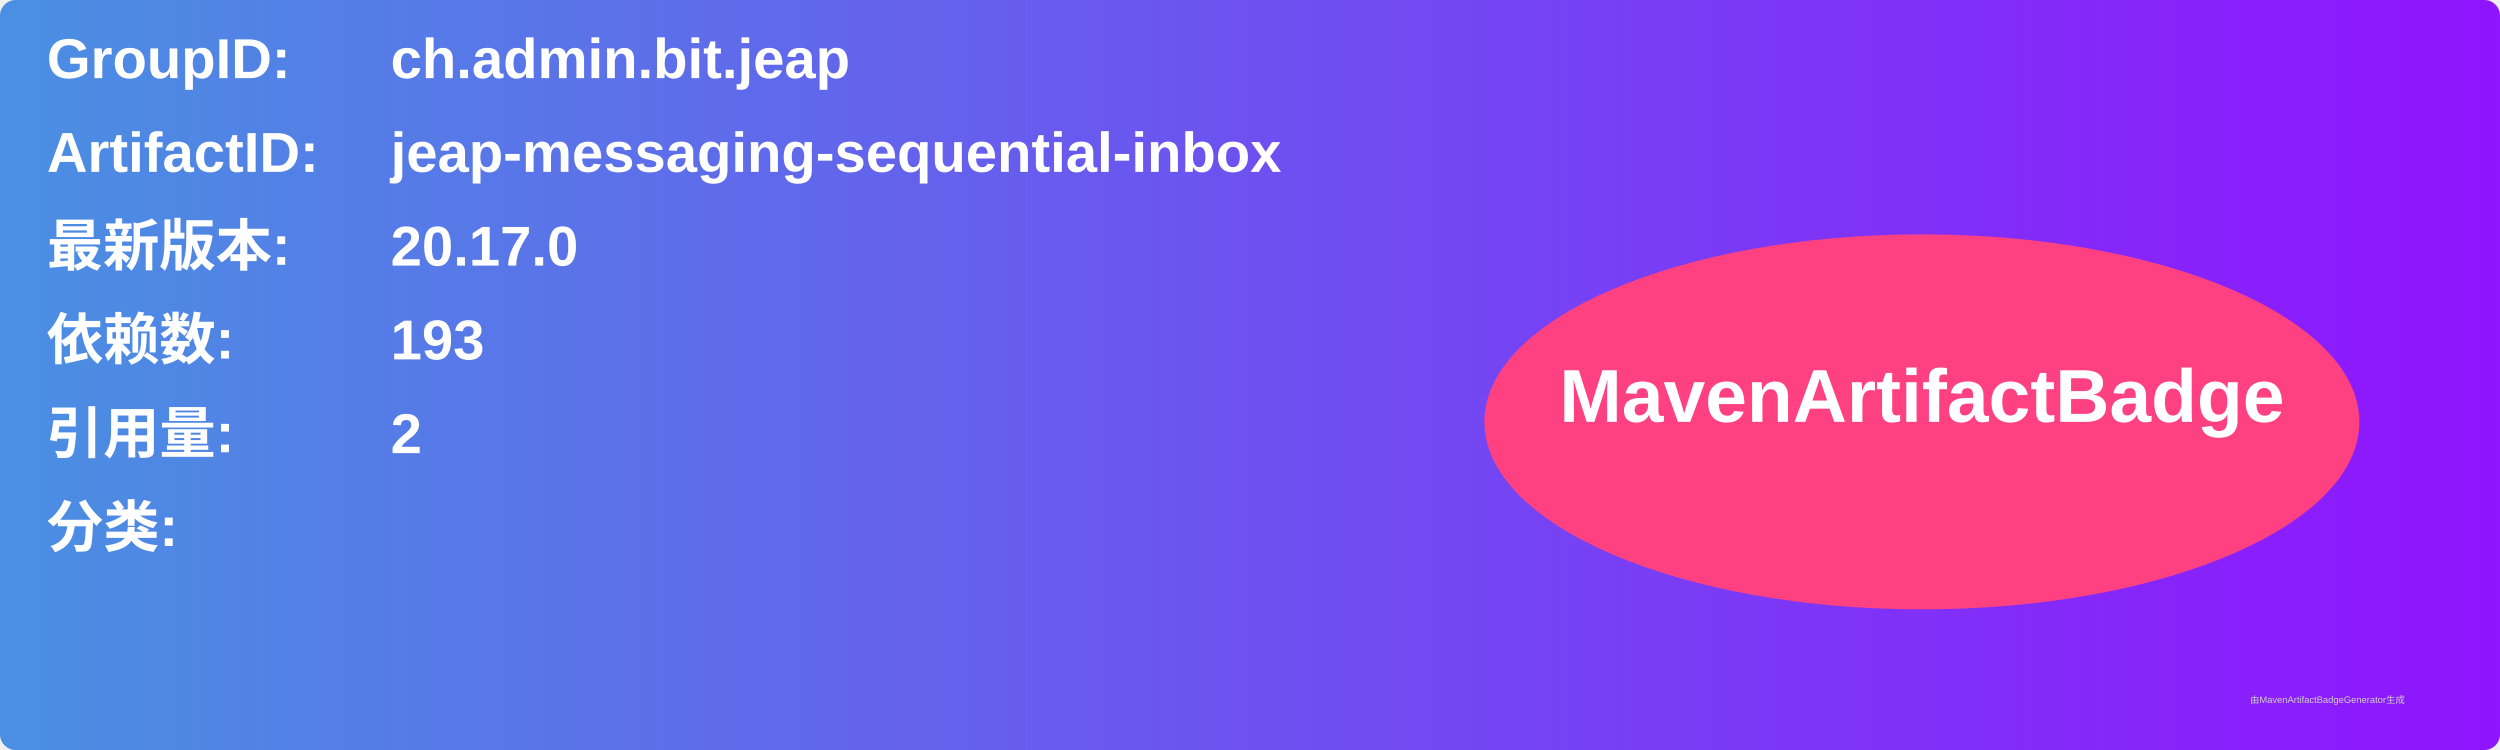
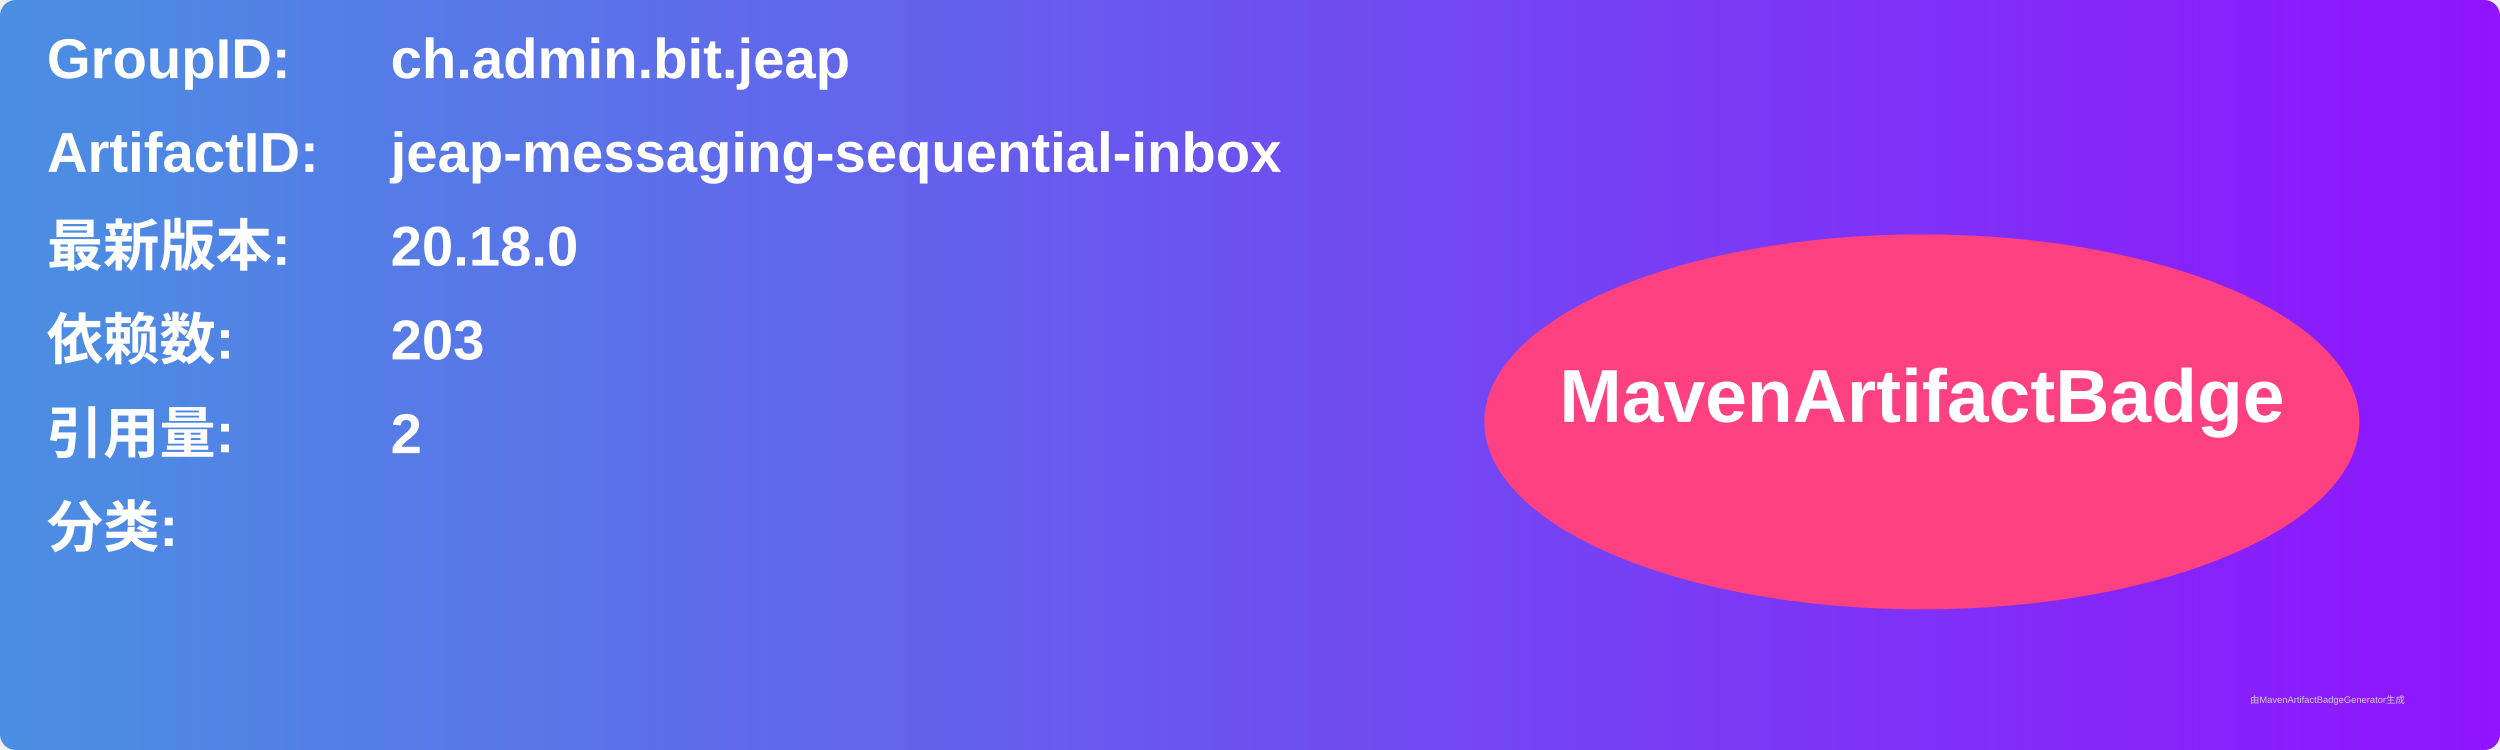
<svg xmlns="http://www.w3.org/2000/svg" width="800" height="240" viewBox="0 0 800 240">
  <linearGradient id="grad" x1="0%" y1="0%" x2="100%" y2="0%">
    <stop offset="0%" stop-color="#4a90e2" />
    <stop offset="100%" stop-color="#9013fe" />
  </linearGradient>
  <rect width="100%" height="100%" rx="5" ry="5" fill="url(#grad)" />
  <g transform="translate(15, 15)">
    <text x="0" y="10" font-family="Arial" font-size="18" fill="white" font-weight="bold" width="260">GroupID:</text>
    <text x="110" y="10" font-family="Arial" font-size="18" fill="white" font-weight="bold" width="460">ch.admin.bit.jeap</text>
    <text x="0" y="40" font-family="Arial" font-size="18" fill="white" font-weight="bold" width="260">ArtifactID:</text>
    <text x="110" y="40" font-family="Arial" font-size="18" fill="white" font-weight="bold" width="460">jeap-messaging-sequential-inbox</text>
    <text x="0" y="70" font-family="Arial" font-size="18" fill="white" font-weight="bold">最新版本:</text>
    <text x="110" y="70" font-family="Arial" font-size="18" fill="white" font-weight="bold">
-       <tspan font-weight="bold">20.17.0</tspan>
+       <tspan font-weight="bold">20.18.0</tspan>
    </text>
    <text x="0" y="100" font-family="Arial" font-size="18" fill="white" font-weight="bold">依赖数: </text>
    <text x="110" y="100" font-family="Arial" font-size="18" fill="white">
-       <tspan font-weight="bold">193</tspan>
+       <tspan font-weight="bold">203</tspan>
    </text>
    <text x="0" y="130" font-family="Arial" font-size="18" fill="white" font-weight="bold">引用量: </text>
    <text x="110" y="130" font-family="Arial" font-size="18" fill="white">
      <tspan font-weight="bold">2</tspan>
    </text>
    <text x="0" y="160" font-family="Arial" font-size="18" fill="white" font-weight="bold">分类:</text>
    <text x="10" y="190" font-family="Arial" font-size="10" fill="white">
      <tspan font-weight="bold" />
    </text>
    <ellipse cx="600" cy="120" rx="140" ry="60" fill="#ff4081" />
    <text x="600" y="120" text-anchor="middle" font-family="Arial" font-size="24" fill="white" font-weight="bold">MavenArtifactBadge</text>
  </g>
  <text x="720" y="225" font-family="Arial" font-size="3" fill="#d0d0d0">由MavenArtifactBadgeGenerator生成</text>
</svg>
